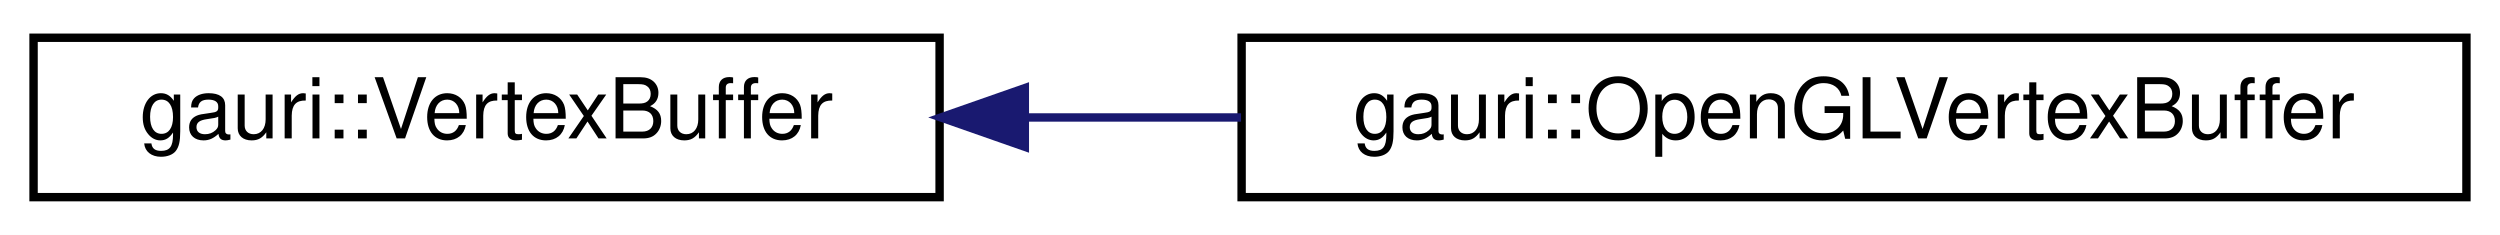
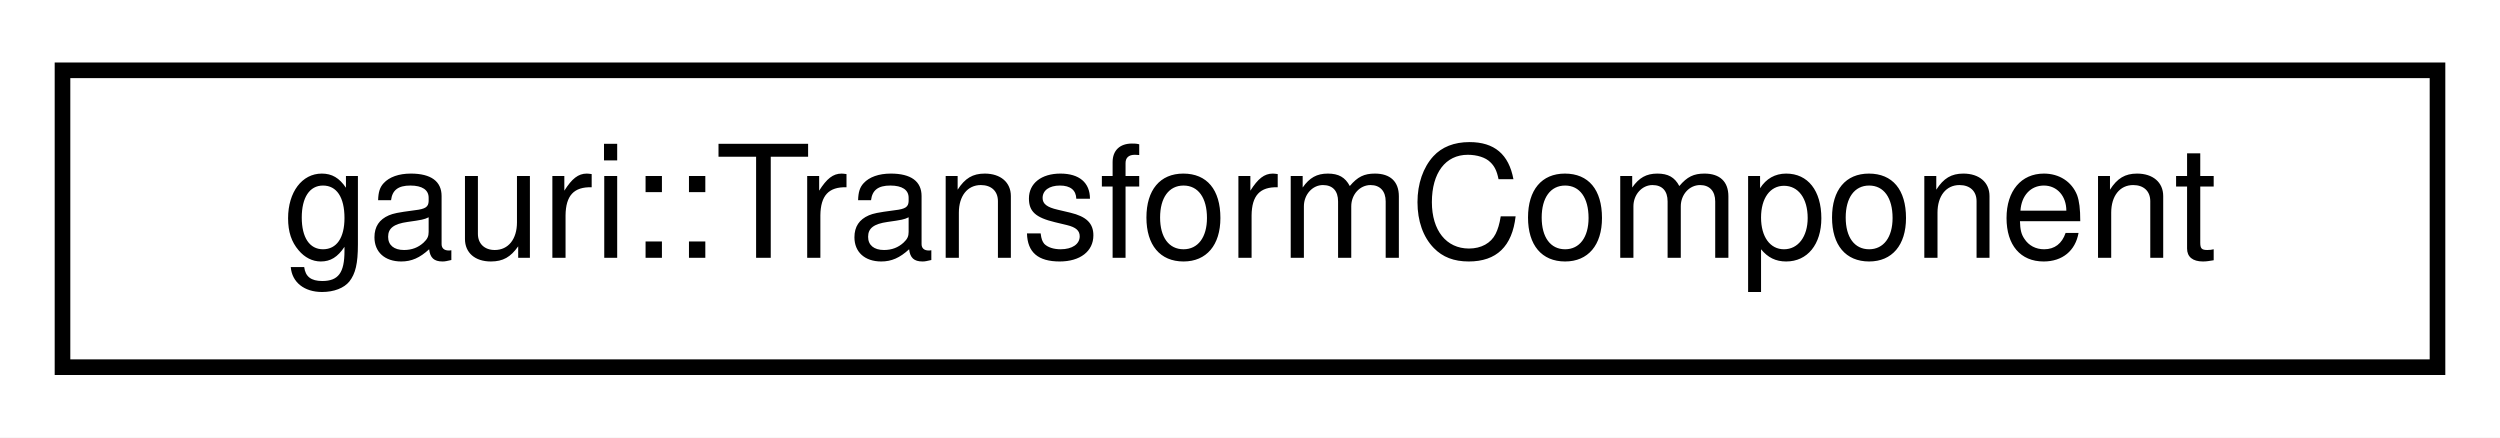
- <svg xmlns="http://www.w3.org/2000/svg" xmlns:xlink="http://www.w3.org/1999/xlink" width="298pt" height="28pt" viewBox="0.00 0.00 298.00 28.00">
+ <svg xmlns="http://www.w3.org/2000/svg" xmlns:xlink="http://www.w3.org/1999/xlink" width="160pt" height="28pt" viewBox="0.00 0.00 160.00 28.00">
  <g id="graph0" class="graph" transform="scale(1 1) rotate(0) translate(4 24)">
-     <polygon fill="white" stroke="transparent" points="-4,4 -4,-24 294,-24 294,4 -4,4" />
+     <polygon fill="white" stroke="transparent" points="-4,4 -4,-24 156,-24 156,4 -4,4" />
    <g id="node1" class="node">
      <g id="a_node1">
-         <a xlink:href="classgauri_1_1VertexBuffer.html" target="_top" xlink:title=" ">
-           <polygon fill="white" stroke="black" points="0,-0.5 0,-19.5 108,-19.5 108,-0.5 0,-0.5" />
-           <text text-anchor="middle" x="54" y="-7.5" font-family="Helvetica,sans-Serif" font-size="10.00">gauri::VertexBuffer</text>
+         <a xlink:href="structgauri_1_1TransformComponent.html" target="_top" xlink:title=" ">
+           <polygon fill="white" stroke="black" points="0,-0.5 0,-19.5 152,-19.5 152,-0.5 0,-0.5" />
+           <text text-anchor="middle" x="76" y="-7.5" font-family="Helvetica,sans-Serif" font-size="10.00">gauri::TransformComponent</text>
        </a>
      </g>
    </g>
-     <g id="node2" class="node">
-       <g id="a_node2">
-         <a xlink:href="classgauri_1_1OpenGLVertexBuffer.html" target="_top" xlink:title=" ">
-           <polygon fill="white" stroke="black" points="144,-0.5 144,-19.5 290,-19.5 290,-0.5 144,-0.5" />
-           <text text-anchor="middle" x="217" y="-7.5" font-family="Helvetica,sans-Serif" font-size="10.00">gauri::OpenGLVertexBuffer</text>
-         </a>
-       </g>
-     </g>
-     <g id="edge1" class="edge">
-       <path fill="none" stroke="midnightblue" d="M118.28,-10C126.69,-10 135.38,-10 143.93,-10" />
-       <polygon fill="midnightblue" stroke="midnightblue" points="118.16,-6.5 108.16,-10 118.16,-13.5 118.16,-6.5" />
-     </g>
  </g>
</svg>
